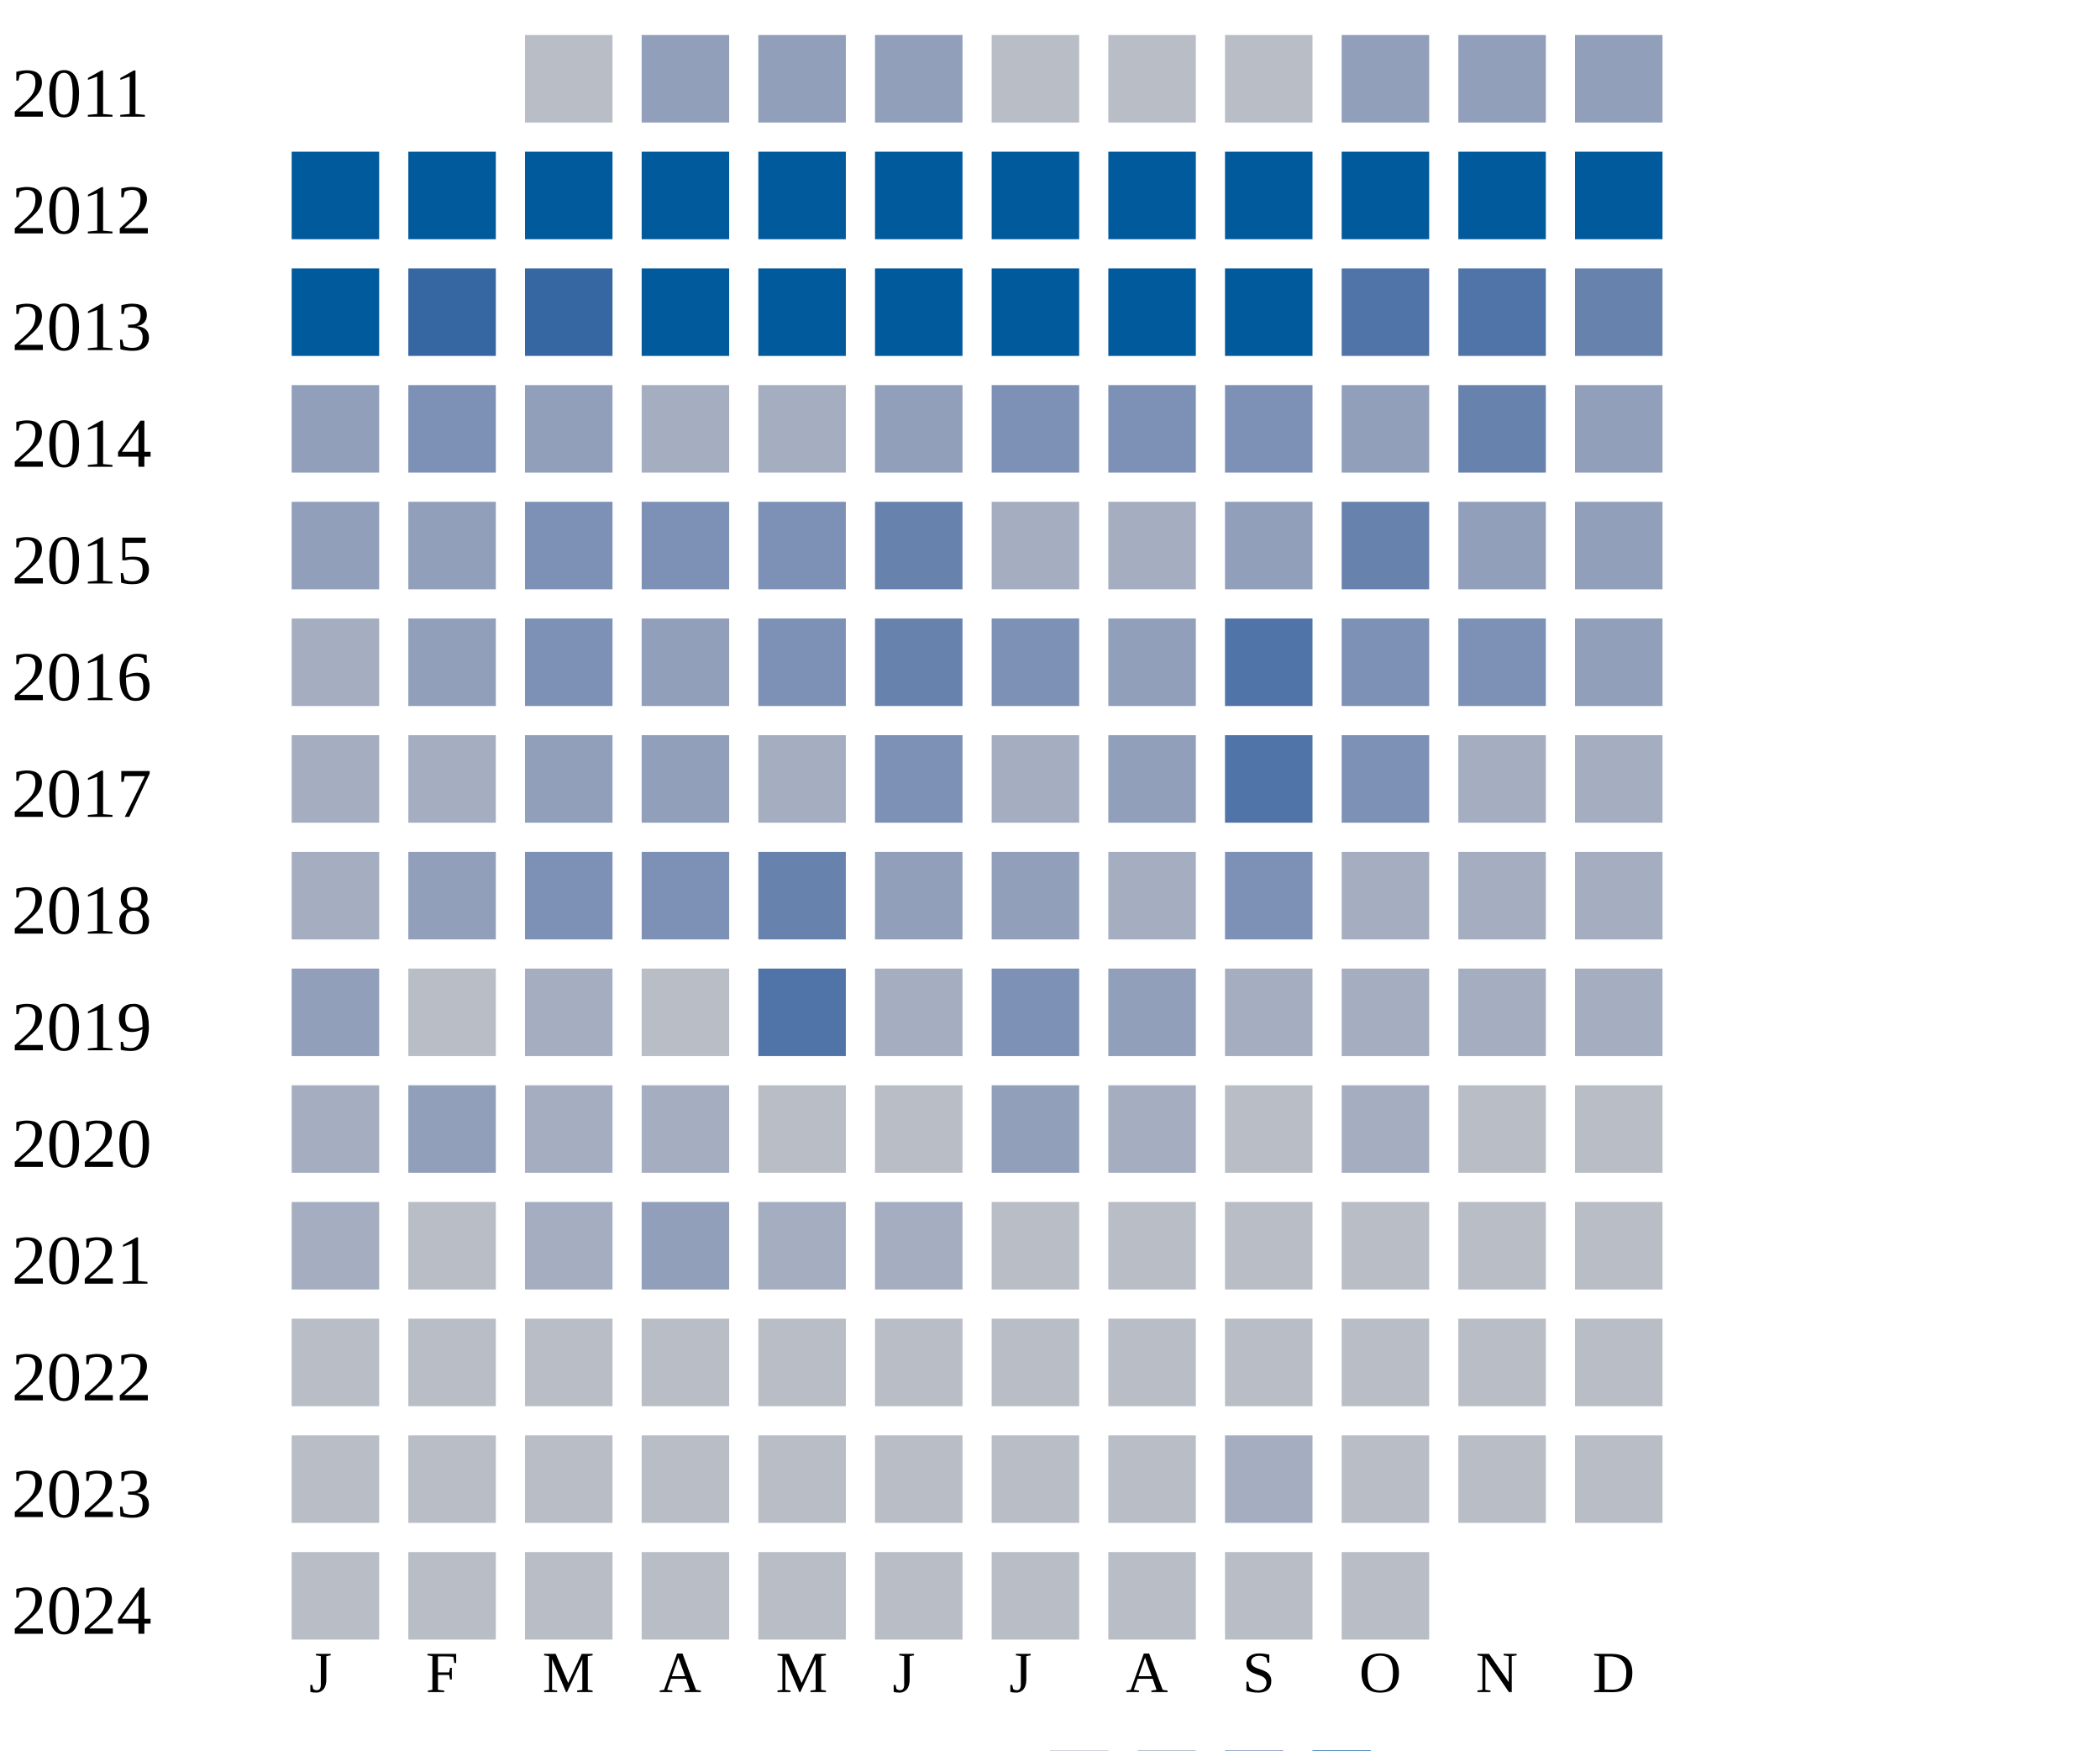
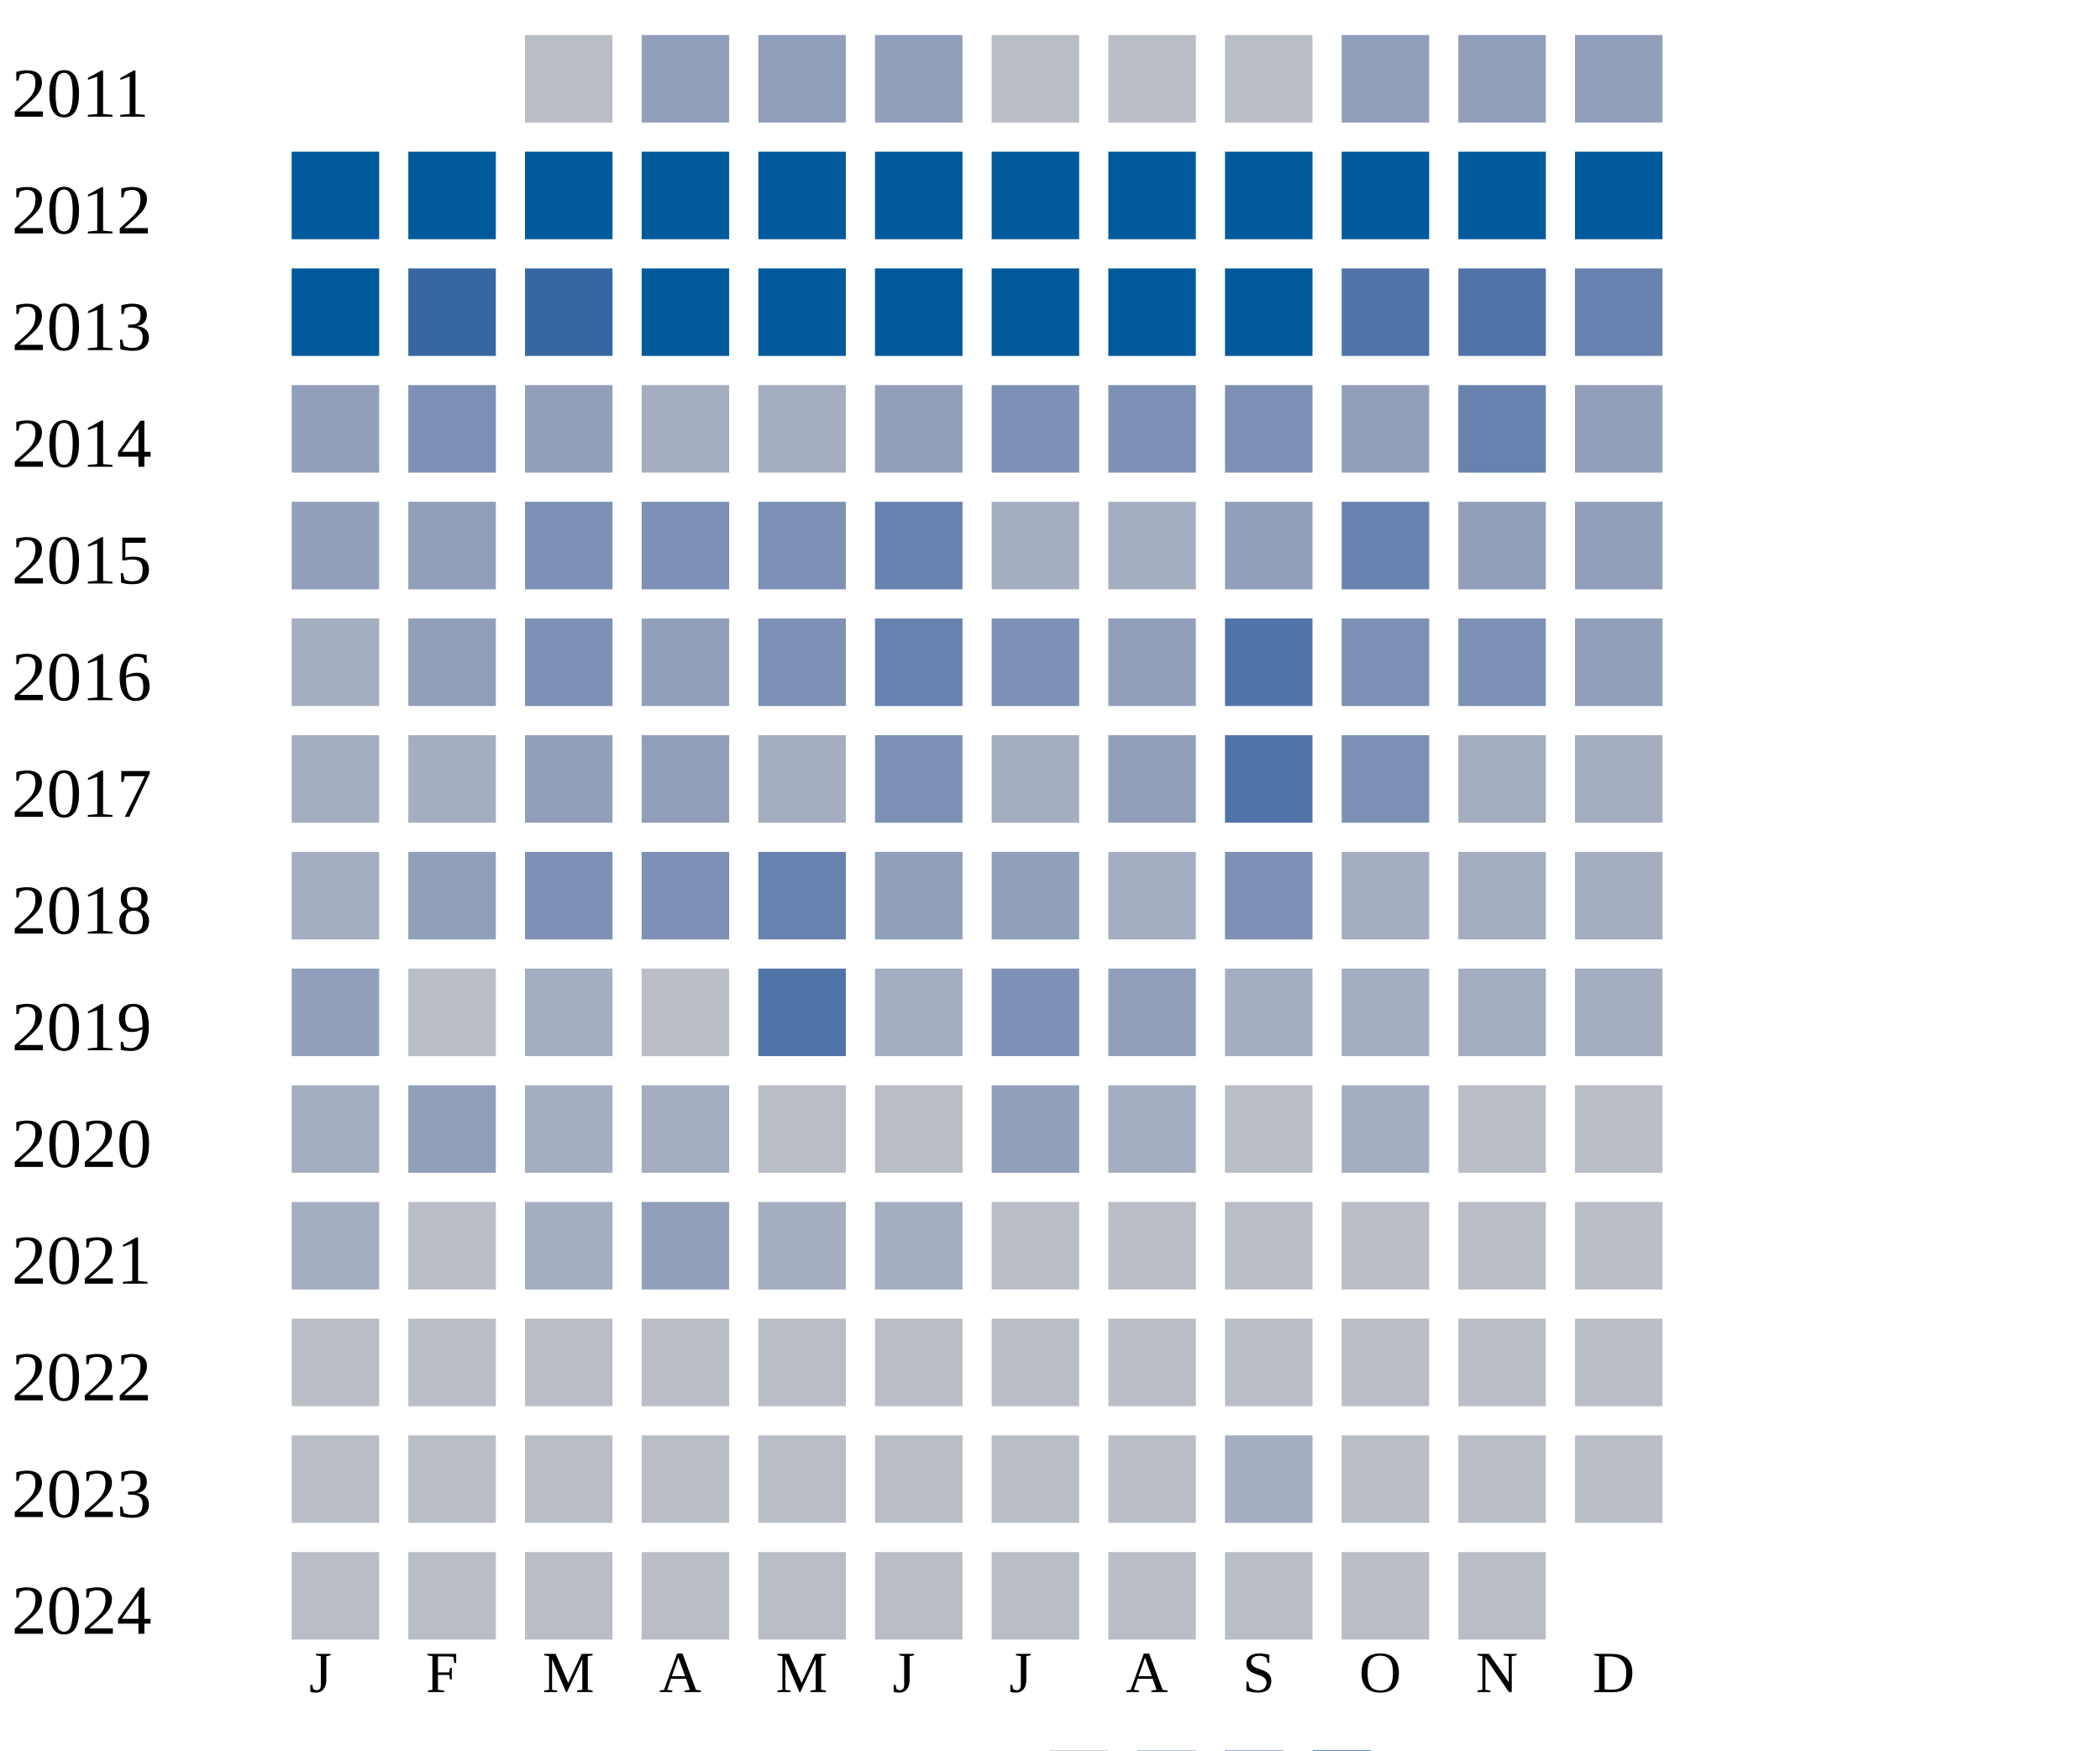
<svg xmlns="http://www.w3.org/2000/svg" width="360" height="300">
  <g transform="translate(0 0)">
    <text x="2" y="20">2011</text>
    <rect x="90" y="6" width="15" height="15" fill="#b9bdc6" />
    <rect x="110" y="6" width="15" height="15" fill="#919fba" />
    <rect x="130" y="6" width="15" height="15" fill="#919fba" />
    <rect x="150" y="6" width="15" height="15" fill="#919fba" />
    <rect x="170" y="6" width="15" height="15" fill="#b9bdc6" />
    <rect x="190" y="6" width="15" height="15" fill="#b9bdc6" />
    <rect x="210" y="6" width="15" height="15" fill="#b9bdc6" />
    <rect x="230" y="6" width="15" height="15" fill="#919fba" />
    <rect x="250" y="6" width="15" height="15" fill="#919fba" />
    <rect x="270" y="6" width="15" height="15" fill="#919fba" />
  </g>
  <g transform="translate(0 20)">
    <text x="2" y="20">2012</text>
    <rect x="50" y="6" width="15" height="15" fill="#005a9c" />
    <rect x="70" y="6" width="15" height="15" fill="#005a9c" />
    <rect x="90" y="6" width="15" height="15" fill="#005a9c" />
    <rect x="110" y="6" width="15" height="15" fill="#005a9c" />
    <rect x="130" y="6" width="15" height="15" fill="#005a9c" />
    <rect x="150" y="6" width="15" height="15" fill="#005a9c" />
    <rect x="170" y="6" width="15" height="15" fill="#005a9c" />
    <rect x="190" y="6" width="15" height="15" fill="#005a9c" />
    <rect x="210" y="6" width="15" height="15" fill="#005a9c" />
    <rect x="230" y="6" width="15" height="15" fill="#005a9c" />
    <rect x="250" y="6" width="15" height="15" fill="#005a9c" />
    <rect x="270" y="6" width="15" height="15" fill="#005a9c" />
  </g>
  <g transform="translate(0 40)">
    <text x="2" y="20">2013</text>
    <rect x="50" y="6" width="15" height="15" fill="#005a9c" />
    <rect x="70" y="6" width="15" height="15" fill="#3667a2" />
    <rect x="90" y="6" width="15" height="15" fill="#3667a2" />
    <rect x="110" y="6" width="15" height="15" fill="#005a9c" />
    <rect x="130" y="6" width="15" height="15" fill="#005a9c" />
    <rect x="150" y="6" width="15" height="15" fill="#005a9c" />
    <rect x="170" y="6" width="15" height="15" fill="#005a9c" />
    <rect x="190" y="6" width="15" height="15" fill="#005a9c" />
    <rect x="210" y="6" width="15" height="15" fill="#005a9c" />
    <rect x="230" y="6" width="15" height="15" fill="#5174a8" />
    <rect x="250" y="6" width="15" height="15" fill="#5174a8" />
    <rect x="270" y="6" width="15" height="15" fill="#6882ae" />
  </g>
  <g transform="translate(0 60)">
    <text x="2" y="20">2014</text>
    <rect x="50" y="6" width="15" height="15" fill="#919fba" />
    <rect x="70" y="6" width="15" height="15" fill="#7d90b5" />
    <rect x="90" y="6" width="15" height="15" fill="#919fba" />
    <rect x="110" y="6" width="15" height="15" fill="#a5aec0" />
    <rect x="130" y="6" width="15" height="15" fill="#a5aec0" />
    <rect x="150" y="6" width="15" height="15" fill="#919fba" />
    <rect x="170" y="6" width="15" height="15" fill="#7d90b5" />
    <rect x="190" y="6" width="15" height="15" fill="#7d90b5" />
    <rect x="210" y="6" width="15" height="15" fill="#7d90b5" />
    <rect x="230" y="6" width="15" height="15" fill="#919fba" />
    <rect x="250" y="6" width="15" height="15" fill="#6882ae" />
    <rect x="270" y="6" width="15" height="15" fill="#919fba" />
  </g>
  <g transform="translate(0 80)">
    <text x="2" y="20">2015</text>
    <rect x="50" y="6" width="15" height="15" fill="#919fba" />
    <rect x="70" y="6" width="15" height="15" fill="#919fba" />
    <rect x="90" y="6" width="15" height="15" fill="#7d90b5" />
    <rect x="110" y="6" width="15" height="15" fill="#7d90b5" />
    <rect x="130" y="6" width="15" height="15" fill="#7d90b5" />
    <rect x="150" y="6" width="15" height="15" fill="#6882ae" />
    <rect x="170" y="6" width="15" height="15" fill="#a5aec0" />
    <rect x="190" y="6" width="15" height="15" fill="#a5aec0" />
    <rect x="210" y="6" width="15" height="15" fill="#919fba" />
    <rect x="230" y="6" width="15" height="15" fill="#6882ae" />
    <rect x="250" y="6" width="15" height="15" fill="#919fba" />
    <rect x="270" y="6" width="15" height="15" fill="#919fba" />
  </g>
  <g transform="translate(0 100)">
    <text x="2" y="20">2016</text>
    <rect x="50" y="6" width="15" height="15" fill="#a5aec0" />
    <rect x="70" y="6" width="15" height="15" fill="#919fba" />
    <rect x="90" y="6" width="15" height="15" fill="#7d90b5" />
    <rect x="110" y="6" width="15" height="15" fill="#919fba" />
    <rect x="130" y="6" width="15" height="15" fill="#7d90b5" />
    <rect x="150" y="6" width="15" height="15" fill="#6882ae" />
    <rect x="170" y="6" width="15" height="15" fill="#7d90b5" />
    <rect x="190" y="6" width="15" height="15" fill="#919fba" />
    <rect x="210" y="6" width="15" height="15" fill="#5174a8" />
    <rect x="230" y="6" width="15" height="15" fill="#7d90b5" />
    <rect x="250" y="6" width="15" height="15" fill="#7d90b5" />
    <rect x="270" y="6" width="15" height="15" fill="#919fba" />
  </g>
  <g transform="translate(0 120)">
    <text x="2" y="20">2017</text>
    <rect x="50" y="6" width="15" height="15" fill="#a5aec0" />
    <rect x="70" y="6" width="15" height="15" fill="#a5aec0" />
    <rect x="90" y="6" width="15" height="15" fill="#919fba" />
    <rect x="110" y="6" width="15" height="15" fill="#919fba" />
    <rect x="130" y="6" width="15" height="15" fill="#a5aec0" />
    <rect x="150" y="6" width="15" height="15" fill="#7d90b5" />
    <rect x="170" y="6" width="15" height="15" fill="#a5aec0" />
    <rect x="190" y="6" width="15" height="15" fill="#919fba" />
    <rect x="210" y="6" width="15" height="15" fill="#5174a8" />
    <rect x="230" y="6" width="15" height="15" fill="#7d90b5" />
    <rect x="250" y="6" width="15" height="15" fill="#a5aec0" />
    <rect x="270" y="6" width="15" height="15" fill="#a5aec0" />
  </g>
  <g transform="translate(0 140)">
    <text x="2" y="20">2018</text>
    <rect x="50" y="6" width="15" height="15" fill="#a5aec0" />
    <rect x="70" y="6" width="15" height="15" fill="#919fba" />
    <rect x="90" y="6" width="15" height="15" fill="#7d90b5" />
    <rect x="110" y="6" width="15" height="15" fill="#7d90b5" />
    <rect x="130" y="6" width="15" height="15" fill="#6882ae" />
    <rect x="150" y="6" width="15" height="15" fill="#919fba" />
    <rect x="170" y="6" width="15" height="15" fill="#919fba" />
    <rect x="190" y="6" width="15" height="15" fill="#a5aec0" />
    <rect x="210" y="6" width="15" height="15" fill="#7d90b5" />
    <rect x="230" y="6" width="15" height="15" fill="#a5aec0" />
    <rect x="250" y="6" width="15" height="15" fill="#a5aec0" />
    <rect x="270" y="6" width="15" height="15" fill="#a5aec0" />
  </g>
  <g transform="translate(0 160)">
    <text x="2" y="20">2019</text>
    <rect x="50" y="6" width="15" height="15" fill="#919fba" />
    <rect x="70" y="6" width="15" height="15" fill="#b9bdc6" />
    <rect x="90" y="6" width="15" height="15" fill="#a5aec0" />
    <rect x="110" y="6" width="15" height="15" fill="#b9bdc6" />
    <rect x="130" y="6" width="15" height="15" fill="#5174a8" />
    <rect x="150" y="6" width="15" height="15" fill="#a5aec0" />
    <rect x="170" y="6" width="15" height="15" fill="#7d90b5" />
    <rect x="190" y="6" width="15" height="15" fill="#919fba" />
    <rect x="210" y="6" width="15" height="15" fill="#a5aec0" />
    <rect x="230" y="6" width="15" height="15" fill="#a5aec0" />
    <rect x="250" y="6" width="15" height="15" fill="#a5aec0" />
    <rect x="270" y="6" width="15" height="15" fill="#a5aec0" />
  </g>
  <g transform="translate(0 180)">
    <text x="2" y="20">2020</text>
    <rect x="50" y="6" width="15" height="15" fill="#a5aec0" />
    <rect x="70" y="6" width="15" height="15" fill="#919fba" />
    <rect x="90" y="6" width="15" height="15" fill="#a5aec0" />
    <rect x="110" y="6" width="15" height="15" fill="#a5aec0" />
    <rect x="130" y="6" width="15" height="15" fill="#b9bdc6" />
    <rect x="150" y="6" width="15" height="15" fill="#b9bdc6" />
    <rect x="170" y="6" width="15" height="15" fill="#919fba" />
    <rect x="190" y="6" width="15" height="15" fill="#a5aec0" />
    <rect x="210" y="6" width="15" height="15" fill="#b9bdc6" />
    <rect x="230" y="6" width="15" height="15" fill="#a5aec0" />
    <rect x="250" y="6" width="15" height="15" fill="#b9bdc6" />
    <rect x="270" y="6" width="15" height="15" fill="#b9bdc6" />
  </g>
  <g transform="translate(0 200)">
    <text x="2" y="20">2021</text>
    <rect x="50" y="6" width="15" height="15" fill="#a5aec0" />
    <rect x="70" y="6" width="15" height="15" fill="#b9bdc6" />
    <rect x="90" y="6" width="15" height="15" fill="#a5aec0" />
    <rect x="110" y="6" width="15" height="15" fill="#919fba" />
    <rect x="130" y="6" width="15" height="15" fill="#a5aec0" />
    <rect x="150" y="6" width="15" height="15" fill="#a5aec0" />
    <rect x="170" y="6" width="15" height="15" fill="#b9bdc6" />
    <rect x="190" y="6" width="15" height="15" fill="#b9bdc6" />
    <rect x="210" y="6" width="15" height="15" fill="#b9bdc6" />
    <rect x="230" y="6" width="15" height="15" fill="#b9bdc6" />
    <rect x="250" y="6" width="15" height="15" fill="#b9bdc6" />
    <rect x="270" y="6" width="15" height="15" fill="#b9bdc6" />
  </g>
  <g transform="translate(0 220)">
    <text x="2" y="20">2022</text>
    <rect x="50" y="6" width="15" height="15" fill="#b9bdc6" />
    <rect x="70" y="6" width="15" height="15" fill="#b9bdc6" />
    <rect x="90" y="6" width="15" height="15" fill="#b9bdc6" />
    <rect x="110" y="6" width="15" height="15" fill="#b9bdc6" />
    <rect x="130" y="6" width="15" height="15" fill="#b9bdc6" />
    <rect x="150" y="6" width="15" height="15" fill="#b9bdc6" />
    <rect x="170" y="6" width="15" height="15" fill="#b9bdc6" />
    <rect x="190" y="6" width="15" height="15" fill="#b9bdc6" />
    <rect x="210" y="6" width="15" height="15" fill="#b9bdc6" />
    <rect x="230" y="6" width="15" height="15" fill="#b9bdc6" />
    <rect x="250" y="6" width="15" height="15" fill="#b9bdc6" />
    <rect x="270" y="6" width="15" height="15" fill="#b9bdc6" />
  </g>
  <g transform="translate(0 240)">
    <text x="2" y="20">2023</text>
    <rect x="50" y="6" width="15" height="15" fill="#b9bdc6" />
    <rect x="70" y="6" width="15" height="15" fill="#b9bdc6" />
    <rect x="90" y="6" width="15" height="15" fill="#b9bdc6" />
    <rect x="110" y="6" width="15" height="15" fill="#b9bdc6" />
    <rect x="130" y="6" width="15" height="15" fill="#b9bdc6" />
    <rect x="150" y="6" width="15" height="15" fill="#b9bdc6" />
    <rect x="170" y="6" width="15" height="15" fill="#b9bdc6" />
    <rect x="190" y="6" width="15" height="15" fill="#b9bdc6" />
    <rect x="210" y="6" width="15" height="15" fill="#a5aec0" />
    <rect x="230" y="6" width="15" height="15" fill="#b9bdc6" />
    <rect x="250" y="6" width="15" height="15" fill="#b9bdc6" />
    <rect x="270" y="6" width="15" height="15" fill="#b9bdc6" />
  </g>
  <g transform="translate(0 260)">
    <text x="2" y="20">2024</text>
    <rect x="50" y="6" width="15" height="15" fill="#b9bdc6" />
    <rect x="70" y="6" width="15" height="15" fill="#b9bdc6" />
    <rect x="90" y="6" width="15" height="15" fill="#b9bdc6" />
    <rect x="110" y="6" width="15" height="15" fill="#b9bdc6" />
    <rect x="130" y="6" width="15" height="15" fill="#b9bdc6" />
    <rect x="150" y="6" width="15" height="15" fill="#b9bdc6" />
    <rect x="170" y="6" width="15" height="15" fill="#b9bdc6" />
    <rect x="190" y="6" width="15" height="15" fill="#b9bdc6" />
    <rect x="210" y="6" width="15" height="15" fill="#b9bdc6" />
    <rect x="230" y="6" width="15" height="15" fill="#b9bdc6" />
+     <rect x="250" y="6" width="15" height="15" fill="#b9bdc6" />
  </g>
  <text style="font-size: 10px; text-align: center" x="53" y="290">J</text>
  <text style="font-size: 10px; text-align: center" x="73" y="290">F</text>
  <text style="font-size: 10px; text-align: center" x="93" y="290">M</text>
  <text style="font-size: 10px; text-align: center" x="113" y="290">A</text>
  <text style="font-size: 10px; text-align: center" x="133" y="290">M</text>
  <text style="font-size: 10px; text-align: center" x="153" y="290">J</text>
  <text style="font-size: 10px; text-align: center" x="173" y="290">J</text>
  <text style="font-size: 10px; text-align: center" x="193" y="290">A</text>
  <text style="font-size: 10px; text-align: center" x="213" y="290">S</text>
  <text style="font-size: 10px; text-align: center" x="233" y="290">O</text>
  <text style="font-size: 10px; text-align: center" x="253" y="290">N</text>
  <text style="font-size: 10px; text-align: center" x="273" y="290">D</text>
  <text style="font-size: 10px;" x="155" y="309">Less</text>
  <rect fill="#b9bdc6" width="10" height="10" x="180" y="300" />
  <rect fill="#919fba" width="10" height="10" x="195" y="300" />
  <rect fill="#6882ae" width="10" height="10" x="210" y="300" />
  <rect fill="#005a9c" width="10" height="10" x="225" y="300" />
  <text x="240" y="309" style="font-size: 10px;">More</text>
</svg>
